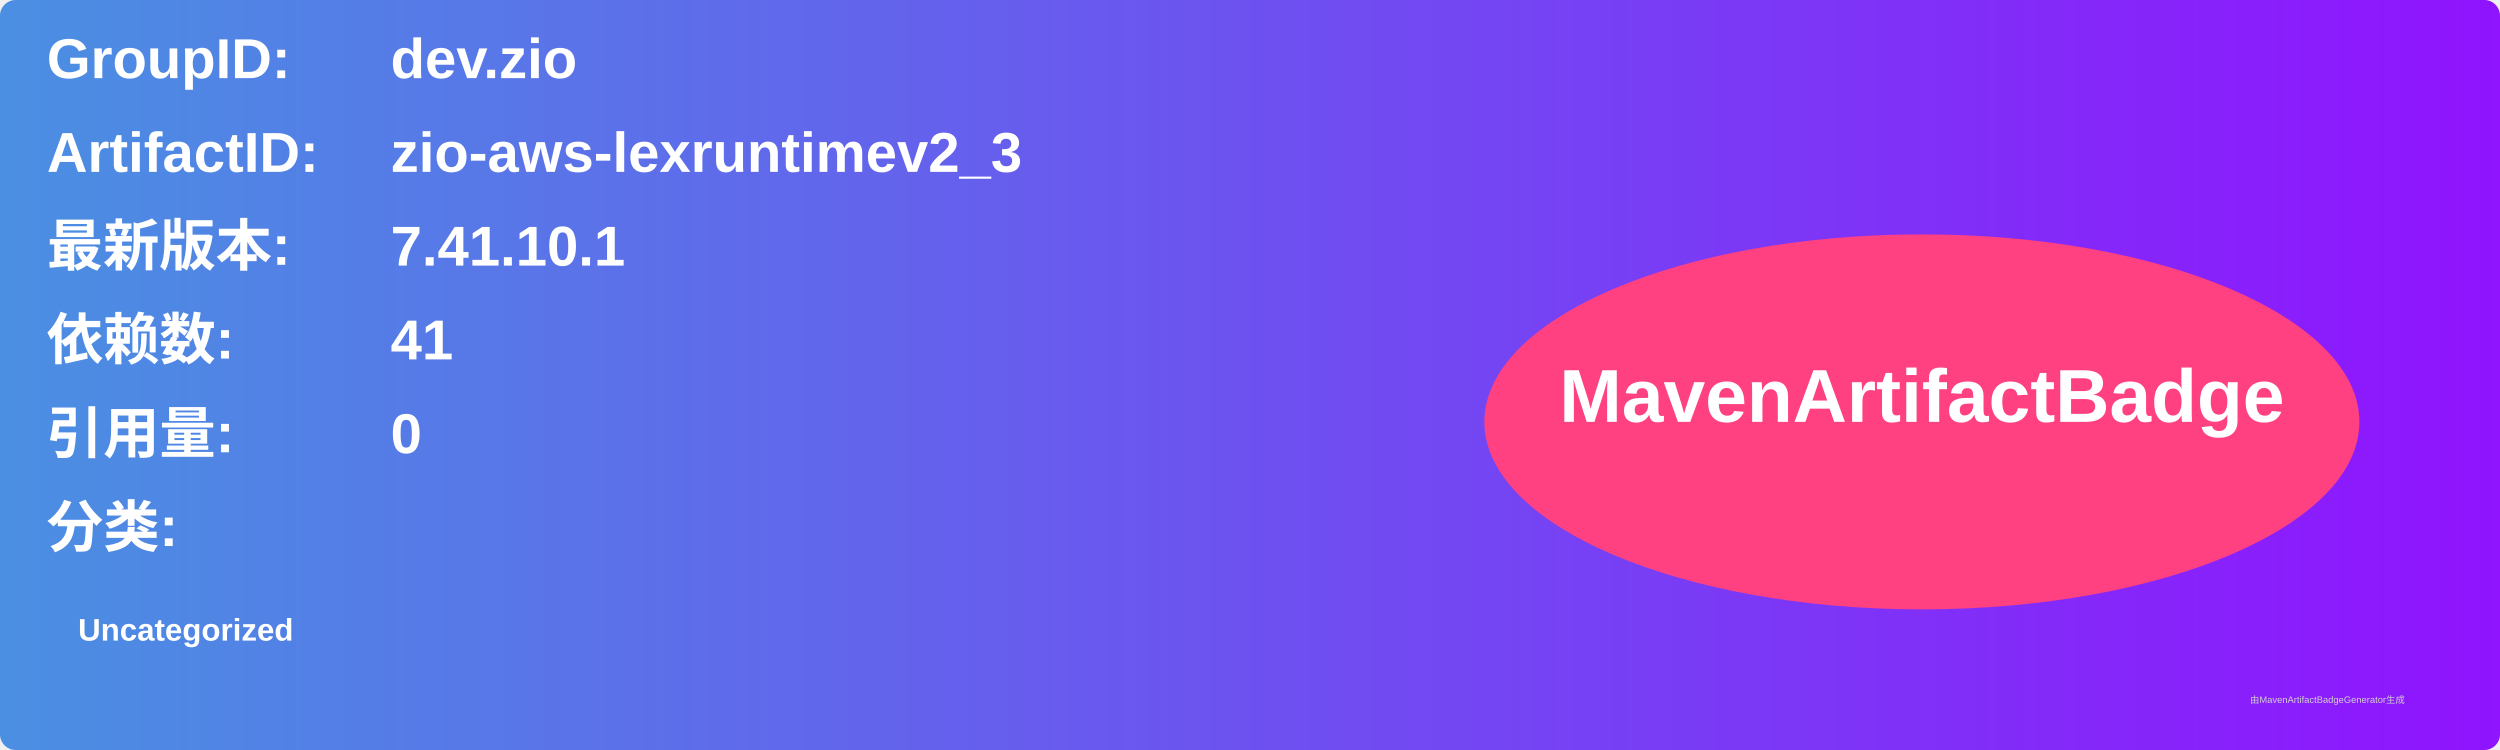
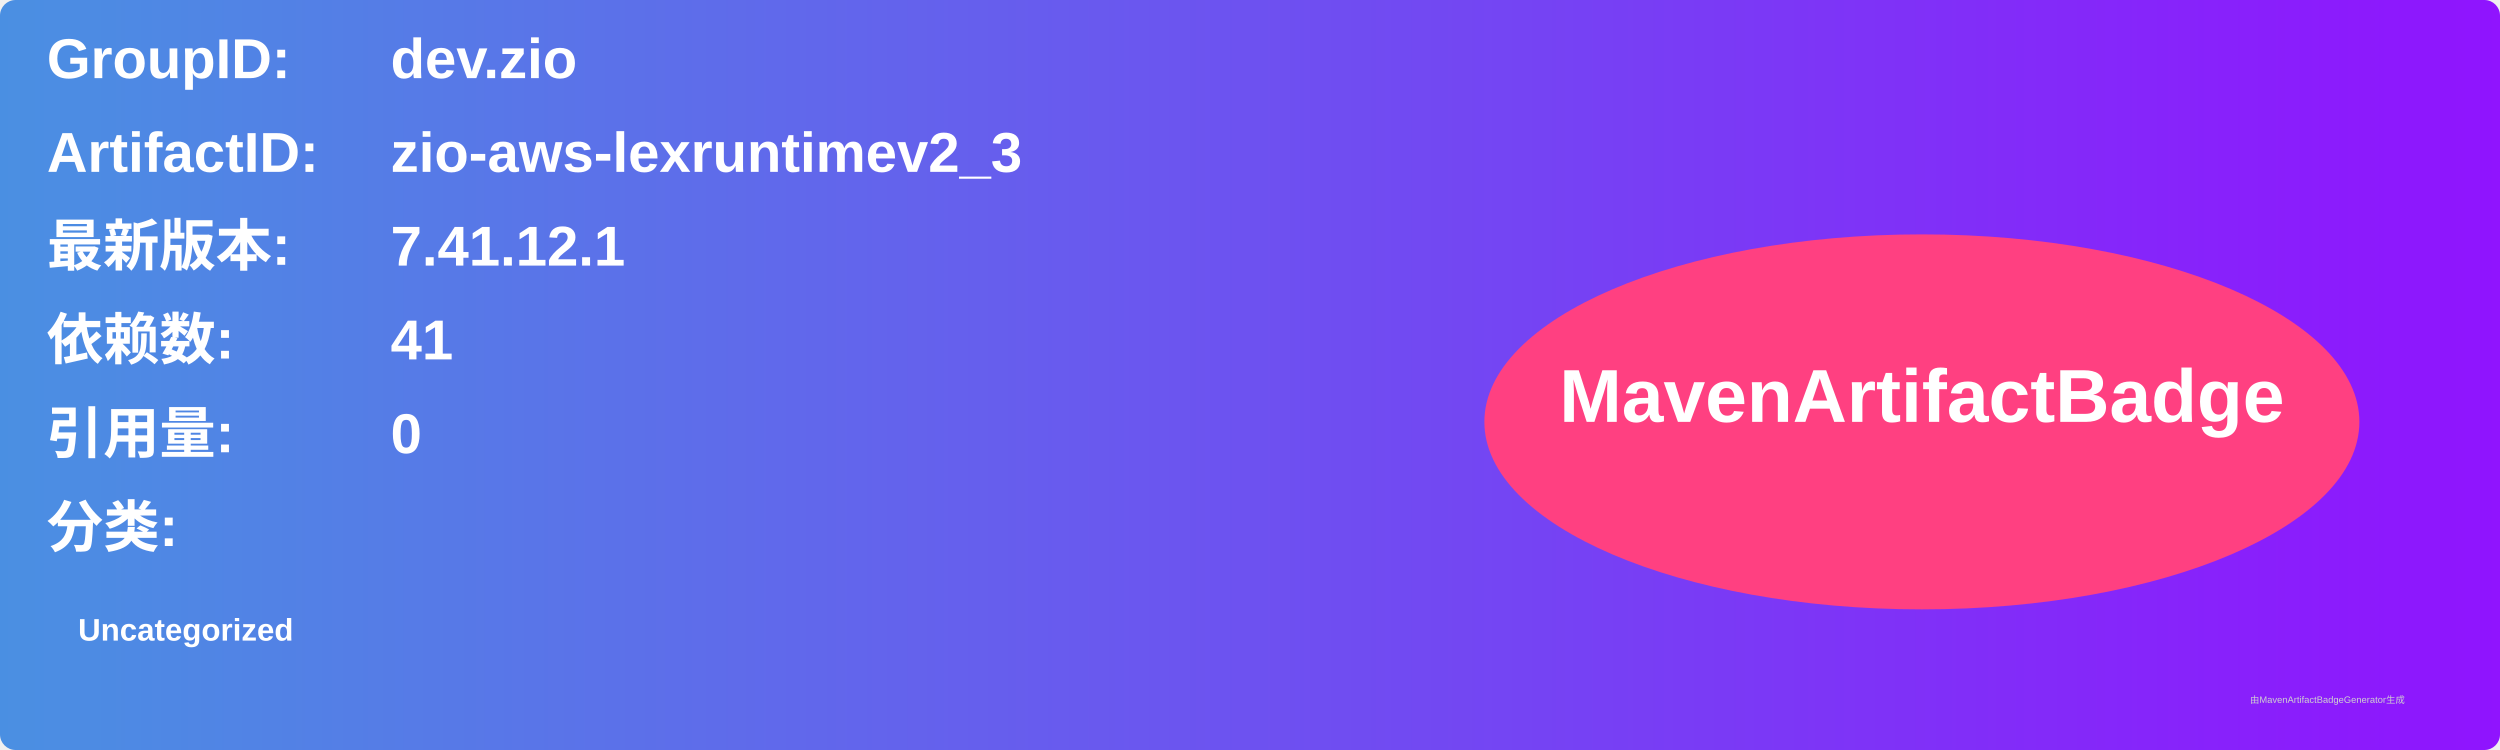
<svg xmlns="http://www.w3.org/2000/svg" width="800" height="240" viewBox="0 0 800 240">
  <linearGradient id="grad" x1="0%" y1="0%" x2="100%" y2="0%">
    <stop offset="0%" stop-color="#4a90e2" />
    <stop offset="100%" stop-color="#9013fe" />
  </linearGradient>
  <rect width="100%" height="100%" rx="5" ry="5" fill="url(#grad)" />
  <g transform="translate(15, 15)">
    <text x="0" y="10" font-family="Arial" font-size="18" fill="white" font-weight="bold" width="260">GroupID:</text>
    <text x="110" y="10" font-family="Arial" font-size="18" fill="white" font-weight="bold" width="460">dev.zio</text>
    <text x="0" y="40" font-family="Arial" font-size="18" fill="white" font-weight="bold" width="260">ArtifactID:</text>
    <text x="110" y="40" font-family="Arial" font-size="18" fill="white" font-weight="bold" width="460">zio-aws-lexruntimev2_3</text>
    <text x="0" y="70" font-family="Arial" font-size="18" fill="white" font-weight="bold">最新版本:</text>
    <text x="110" y="70" font-family="Arial" font-size="18" fill="white" font-weight="bold">
-       <tspan font-weight="bold">7.41.10.1</tspan>
+       <tspan font-weight="bold">7.41.12.1</tspan>
    </text>
    <text x="0" y="100" font-family="Arial" font-size="18" fill="white" font-weight="bold">依赖数: </text>
    <text x="110" y="100" font-family="Arial" font-size="18" fill="white">
      <tspan font-weight="bold">41</tspan>
    </text>
    <text x="0" y="130" font-family="Arial" font-size="18" fill="white" font-weight="bold">引用量: </text>
    <text x="110" y="130" font-family="Arial" font-size="18" fill="white">
      <tspan font-weight="bold">0</tspan>
    </text>
    <text x="0" y="160" font-family="Arial" font-size="18" fill="white" font-weight="bold">分类:</text>
    <text x="10" y="190" font-family="Arial" font-size="10" fill="white">
      <tspan font-weight="bold">Uncategorized</tspan>
    </text>
    <ellipse cx="600" cy="120" rx="140" ry="60" fill="#ff4081" />
    <text x="600" y="120" text-anchor="middle" font-family="Arial" font-size="24" fill="white" font-weight="bold">MavenArtifactBadge</text>
  </g>
  <text x="720" y="225" font-family="Arial" font-size="3" fill="#d0d0d0">由MavenArtifactBadgeGenerator生成</text>
</svg>
